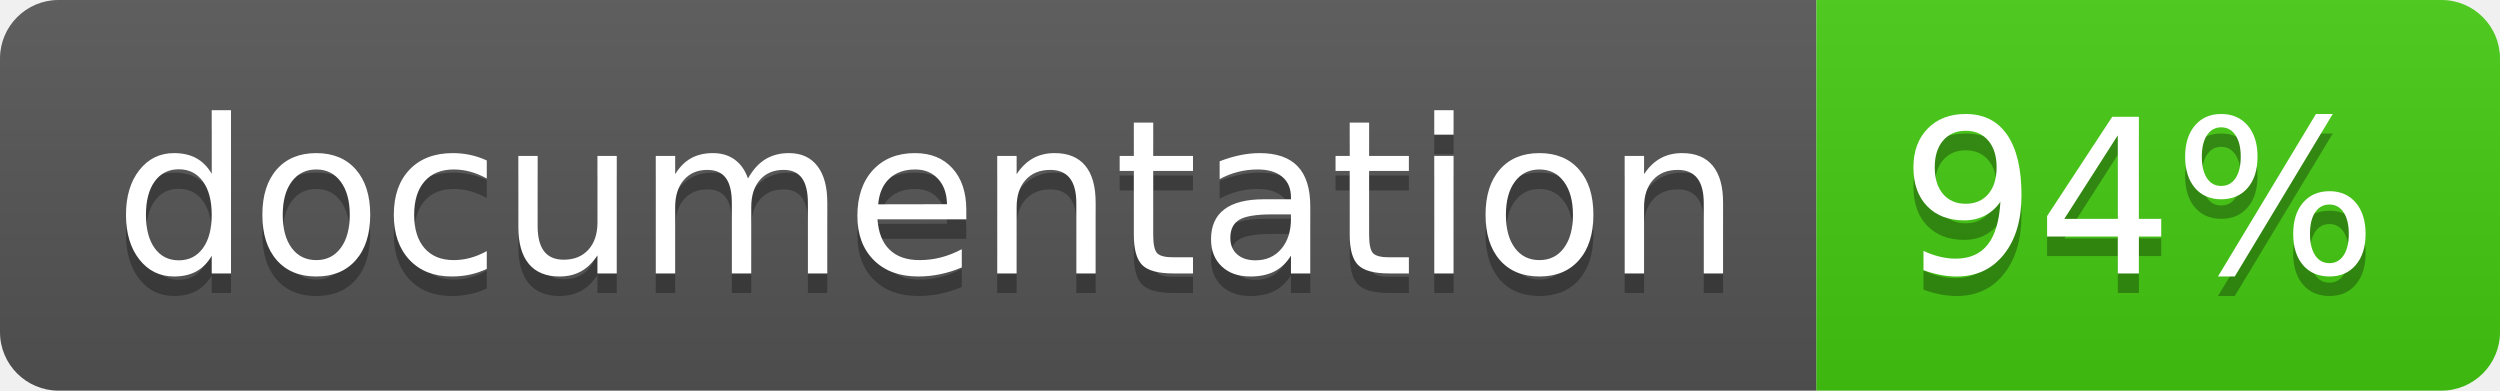
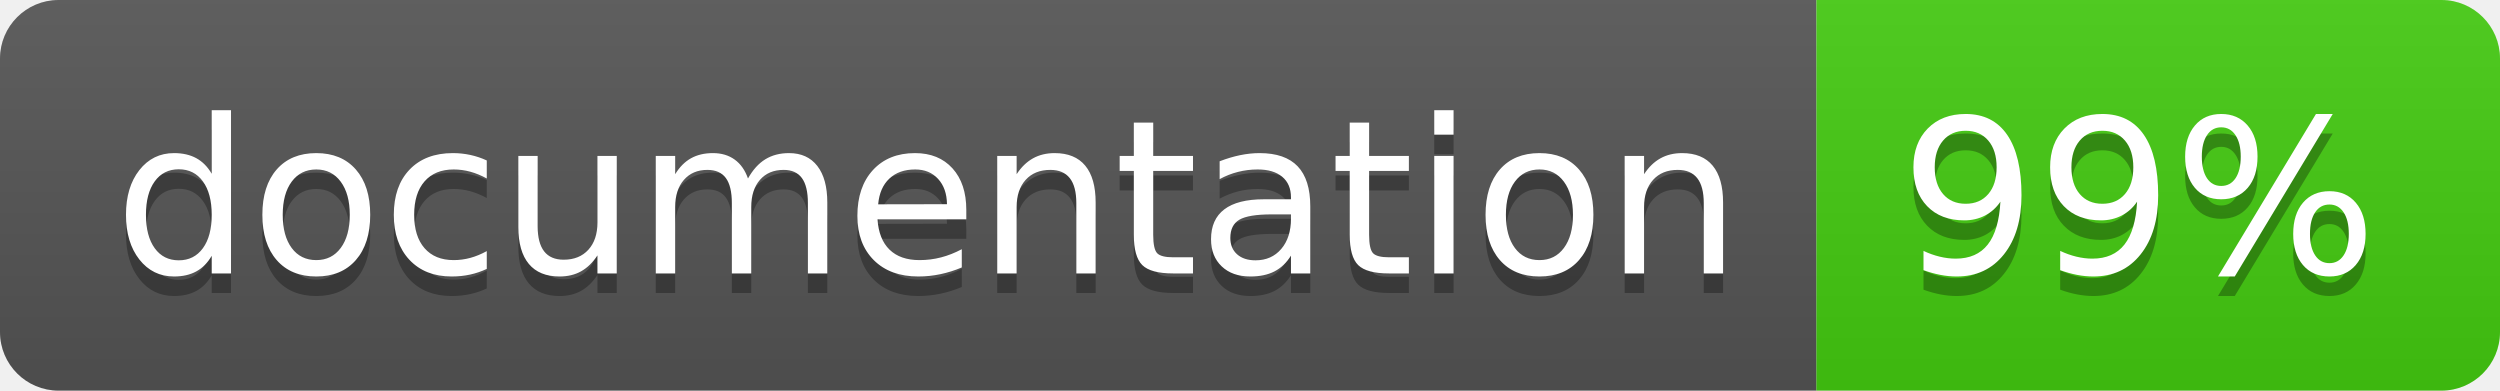
<svg xmlns="http://www.w3.org/2000/svg" width="128" height="20">
  <linearGradient id="b" x2="0" y2="100%">
    <stop offset="0" stop-color="#bbb" stop-opacity=".1" />
    <stop offset="1" stop-opacity=".1" />
  </linearGradient>
  <clipPath id="a">
    <rect width="128" height="20" rx="3" fill="#fff" />
  </clipPath>
  <g clip-path="url(#a)">
    <path fill="#555" d="M0 0h93v20H0z" />
    <path fill="#4c1" d="M93 0h35v20H93z" />
    <path fill="url(#b)" d="M0 0h128v20H0z" />
  </g>
  <g fill="#fff" text-anchor="middle" font-family="DejaVu Sans,Verdana,Geneva,sans-serif" font-size="110">
    <text x="475" y="150" fill="#010101" fill-opacity=".3" transform="scale(.1)" textLength="830">
      documentation
    </text>
    <text x="475" y="140" transform="scale(.1)" textLength="830">
      documentation
    </text>
    <text x="1095" y="150" fill="#010101" fill-opacity=".3" transform="scale(.1)" textLength="250">
-       94%
+       99%
    </text>
    <text x="1095" y="140" transform="scale(.1)" textLength="250">
-       94%
+       99%
    </text>
  </g>
</svg>
